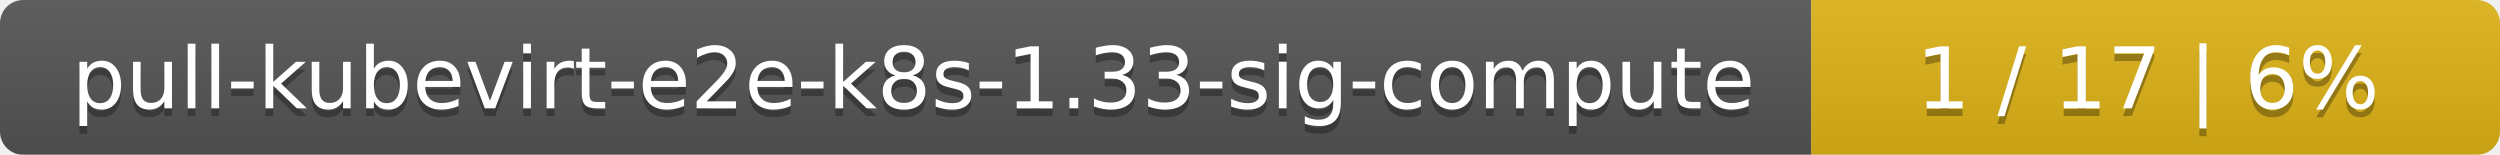
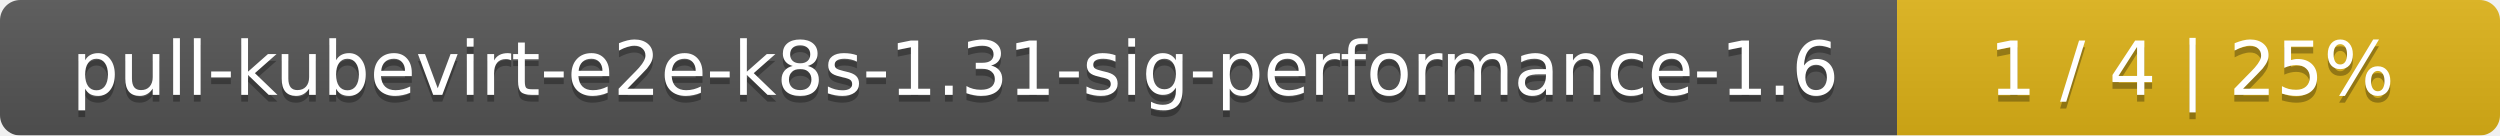
- <svg xmlns="http://www.w3.org/2000/svg" width="323" height="20">
+ <svg xmlns="http://www.w3.org/2000/svg" width="369" height="20">
  <linearGradient id="smooth" x2="0" y2="100%">
    <stop offset="0" stop-color="#bbb" stop-opacity=".1" />
    <stop offset="1" stop-opacity=".1" />
  </linearGradient>
  <mask id="round">
-     <rect width="323" height="20" rx="3" fill="#fff" />
+     <rect width="369" height="20" rx="3" fill="#fff" />
  </mask>
  <g mask="url(#round)">
-     <rect width="234" height="20" fill="#555" />
-     <rect x="234" width="89" height="20" fill="#dfb317" />
-     <rect width="323" height="20" fill="url(#smooth)" />
+     <rect width="280" height="20" fill="#555" />
+     <rect x="280" width="89" height="20" fill="#dfb317" />
+     <rect width="369" height="20" fill="url(#smooth)" />
  </g>
  <g fill="#fff" text-anchor="middle" font-family="DejaVu Sans,Verdana,Geneva,sans-serif" font-size="11">
-     <text x="118" y="15" fill="#010101" fill-opacity=".3">pull-kubevirt-e2e-k8s-1.33-sig-compute</text>
-     <text x="118" y="14">pull-kubevirt-e2e-k8s-1.33-sig-compute</text>
-     <text x="277.5" y="15" fill="#010101" fill-opacity=".3">1 / 17    |    6%</text>
-     <text x="277.5" y="14">1 / 17    |    6%</text>
+     <text x="141" y="15" fill="#010101" fill-opacity=".3">pull-kubevirt-e2e-k8s-1.31-sig-performance-1.6</text>
+     <text x="141" y="14">pull-kubevirt-e2e-k8s-1.31-sig-performance-1.6</text>
+     <text x="323.5" y="15" fill="#010101" fill-opacity=".3">1 / 4    |    25%</text>
+     <text x="323.5" y="14">1 / 4    |    25%</text>
  </g>
</svg>
